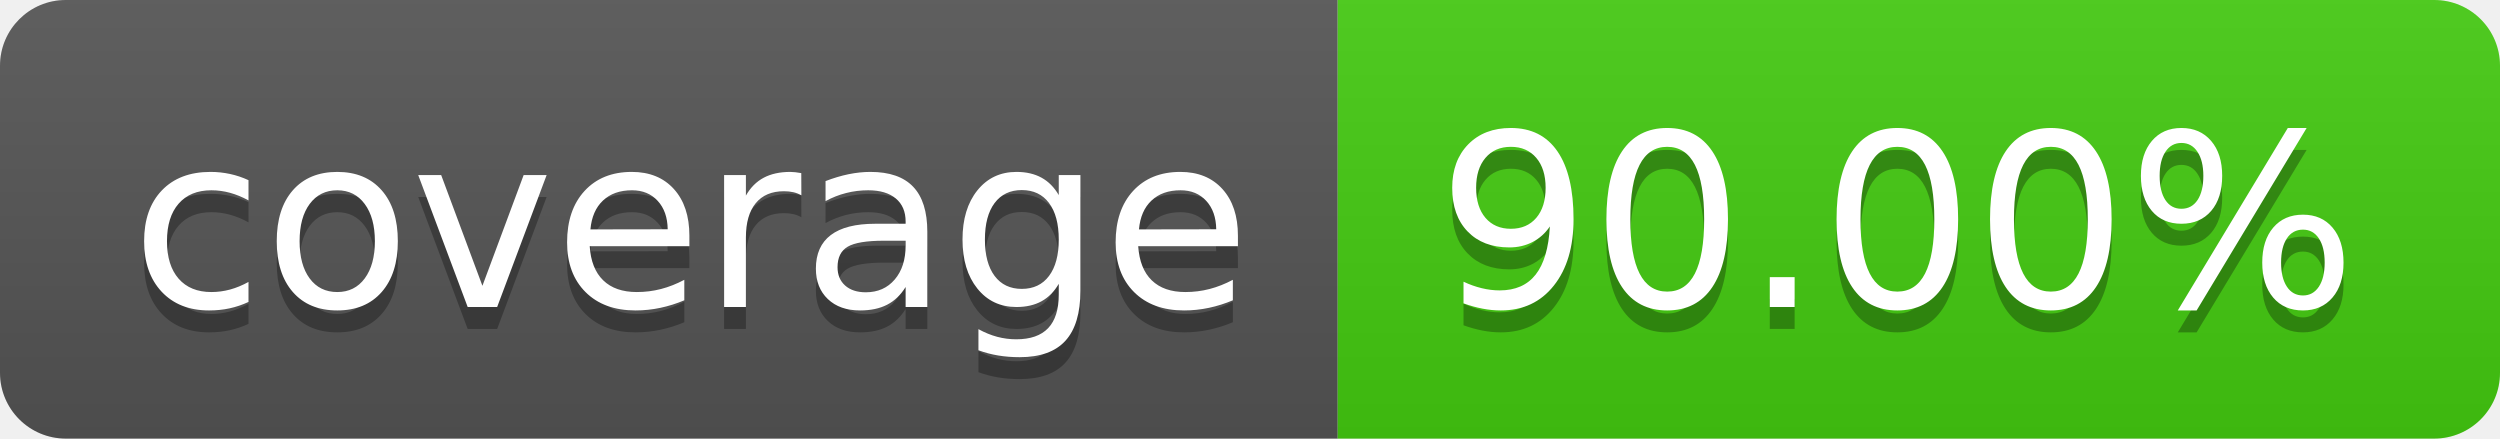
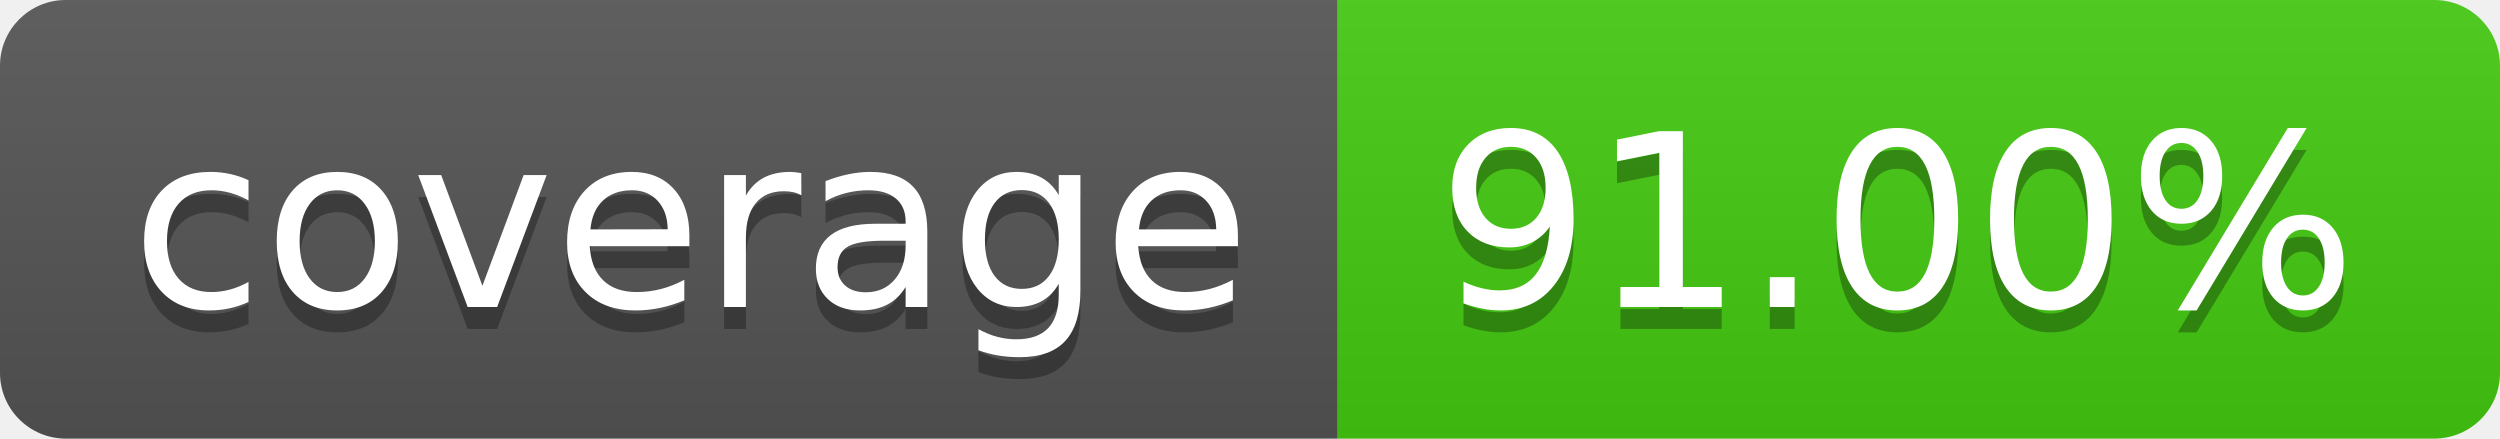
- <svg xmlns="http://www.w3.org/2000/svg" width="114" height="20" role="img" aria-label="coverage: 90.00%">
+ <svg xmlns="http://www.w3.org/2000/svg" width="114" height="20" role="img" aria-label="coverage: 91.00%">
  <linearGradient id="s" x2="0" y2="100%">
    <stop offset="0" stop-color="#bbb" stop-opacity=".1" />
    <stop offset="1" stop-opacity=".1" />
  </linearGradient>
  <clipPath id="r">
    <rect width="114" height="20" rx="3" fill="#fff" />
  </clipPath>
  <g clip-path="url(#r)">
    <rect width="61" height="20" fill="#555" />
    <rect x="61" width="53" height="20" fill="#4c1" />
    <rect width="114" height="20" fill="url(#s)" />
  </g>
  <g fill="#fff" text-anchor="middle" font-family="Verdana,Geneva,DejaVu Sans,sans-serif" text-rendering="geometricPrecision" font-size="110">
    <text aria-hidden="true" x="315" y="150" fill="#010101" fill-opacity=".3" transform="scale(.1)" textLength="510">coverage</text>
    <text x="315" y="140" transform="scale(.1)" fill="#fff" textLength="510">coverage</text>
-     <text aria-hidden="true" x="865" y="150" fill="#010101" fill-opacity=".3" transform="scale(.1)" textLength="430">90.00%</text>
-     <text x="865" y="140" transform="scale(.1)" fill="#fff" textLength="430">90.00%</text>
+     <text aria-hidden="true" x="865" y="150" fill="#010101" fill-opacity=".3" transform="scale(.1)" textLength="430">91.00%</text>
+     <text x="865" y="140" transform="scale(.1)" fill="#fff" textLength="430">91.00%</text>
  </g>
</svg>
